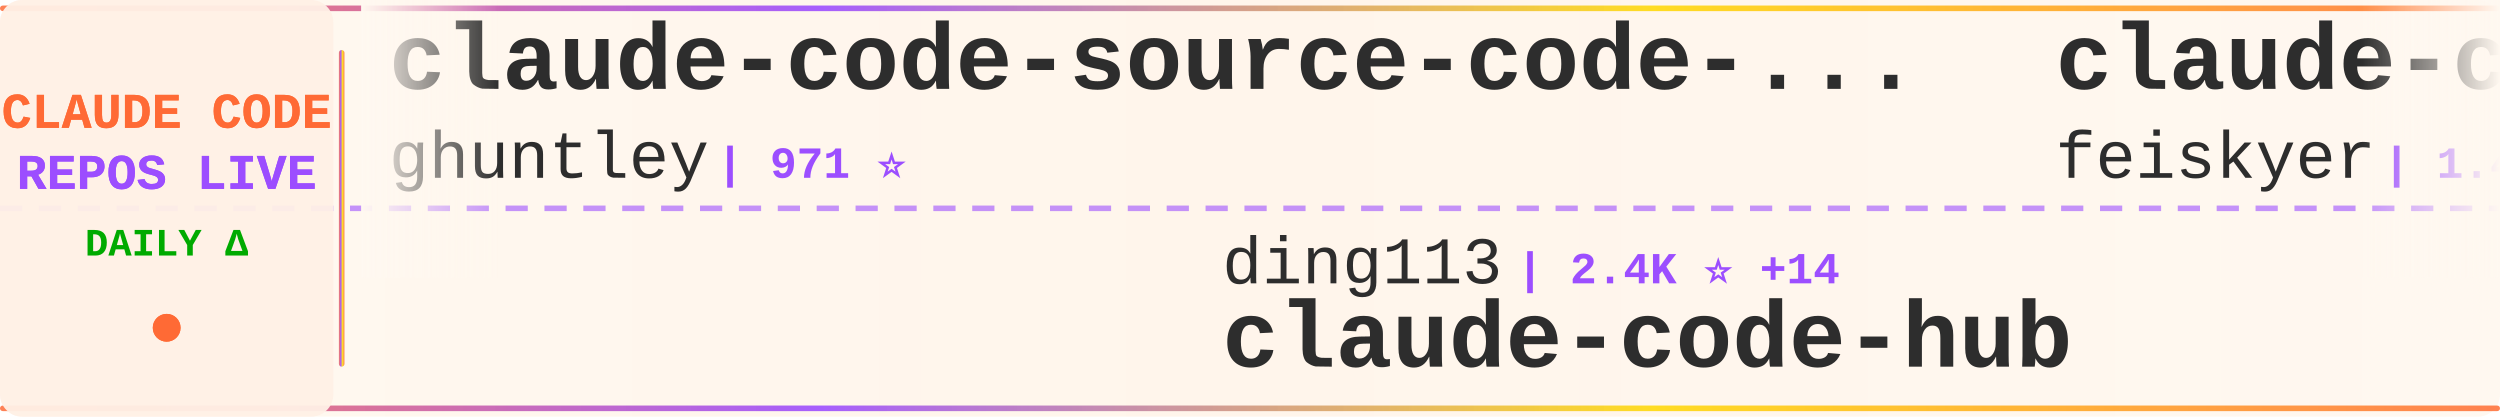
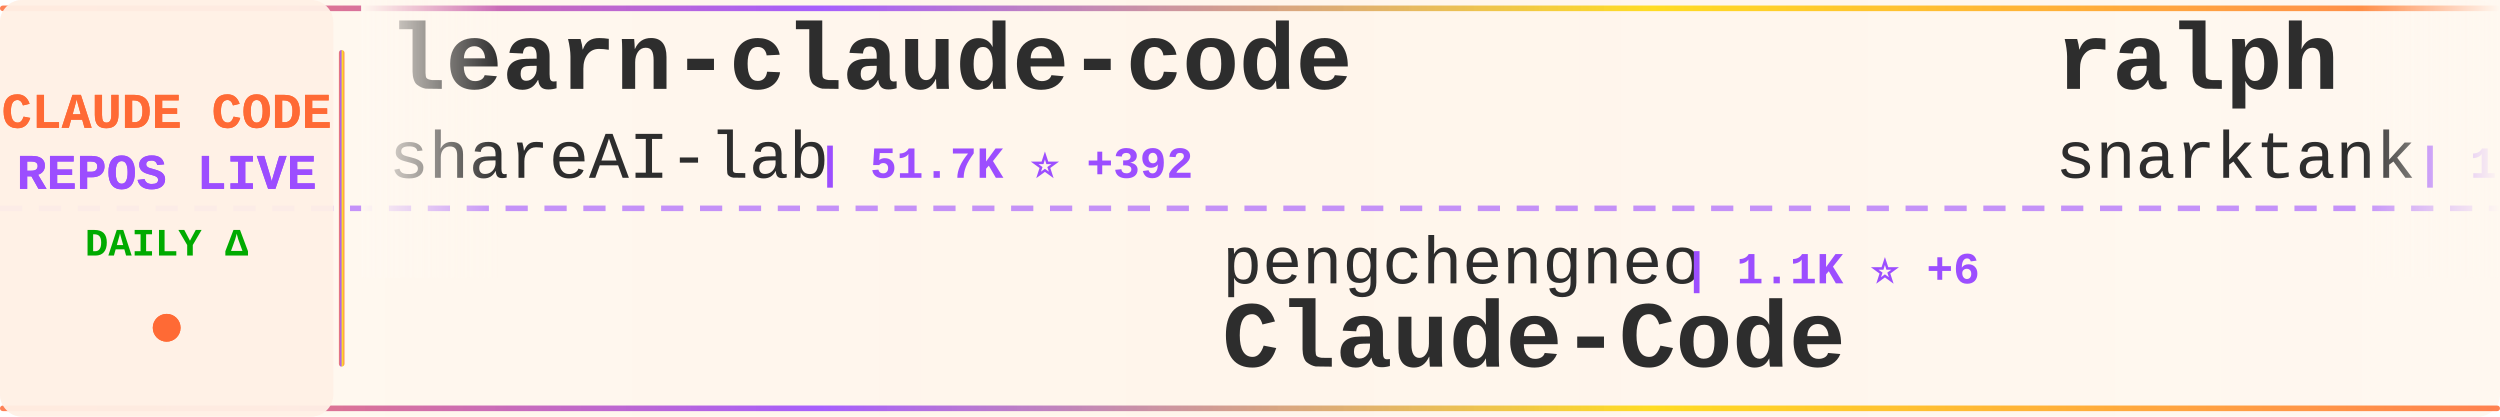
<svg xmlns="http://www.w3.org/2000/svg" width="900" height="150">
  <defs>
    <linearGradient id="tickerBg" x1="0%" y1="0%" x2="100%" y2="0%">
      <stop offset="0%" style="stop-color:#fff8f0;stop-opacity:0.98" />
      <stop offset="50%" style="stop-color:#fff5eb;stop-opacity:1" />
      <stop offset="100%" style="stop-color:#fff8f0;stop-opacity:0.98" />
    </linearGradient>
    <linearGradient id="borderGrad" x1="0%" y1="0%" x2="100%" y2="0%">
      <stop offset="0%" style="stop-color:#FF6B35;stop-opacity:0.85">
        <animate attributeName="stop-opacity" values="0.85;1;0.85" dur="2s" repeatCount="indefinite" />
      </stop>
      <stop offset="33%" style="stop-color:#9C4EFF;stop-opacity:0.9">
        <animate attributeName="stop-opacity" values="0.9;1;0.9" dur="2.2s" repeatCount="indefinite" />
      </stop>
      <stop offset="66%" style="stop-color:#FFD700;stop-opacity:0.85">
        <animate attributeName="stop-opacity" values="0.85;1;0.85" dur="1.8s" repeatCount="indefinite" />
      </stop>
      <stop offset="100%" style="stop-color:#FF6B35;stop-opacity:0.85">
        <animate attributeName="stop-opacity" values="0.85;1;0.85" dur="2s" repeatCount="indefinite" />
      </stop>
    </linearGradient>
    <filter id="textGlow">
      <feGaussianBlur stdDeviation="0.15" result="coloredBlur" />
      <feMerge>
        <feMergeNode in="coloredBlur" />
        <feMergeNode in="SourceGraphic" />
      </feMerge>
    </filter>
    <filter id="metricGlow">
      <feGaussianBlur stdDeviation="0.2" result="coloredBlur" />
      <feMerge>
        <feMergeNode in="coloredBlur" />
        <feMergeNode in="SourceGraphic" />
      </feMerge>
    </filter>
    <linearGradient id="leftFade" x1="0%" y1="0%" x2="100%" y2="0%">
      <stop offset="0%" style="stop-color:#fff8f0;stop-opacity:1" />
      <stop offset="100%" style="stop-color:#fff8f0;stop-opacity:0" />
    </linearGradient>
    <linearGradient id="rightFade" x1="0%" y1="0%" x2="100%" y2="0%">
      <stop offset="0%" style="stop-color:#fff8f0;stop-opacity:0" />
      <stop offset="100%" style="stop-color:#fff8f0;stop-opacity:1" />
    </linearGradient>
  </defs>
  <rect width="900" height="150" fill="url(#tickerBg)" rx="8" />
  <rect x="0" y="2" width="900" height="2" fill="url(#borderGrad)" rx="1" />
  <rect x="0" y="146" width="900" height="2" fill="url(#borderGrad)" rx="1" />
  <line x1="0" y1="75" x2="900" y2="75" stroke="#9C4EFF" stroke-width="2" stroke-dasharray="8 6" opacity="0.6" />
  <rect x="0" y="0" width="120" height="150" fill="#fff0e6" opacity="0.95" rx="8" />
  <text x="60" y="46" font-family="'Courier New', monospace" font-size="18" font-weight="bold" fill="#FF6B35" text-anchor="middle" filter="url(#textGlow)">
    CLAUDE CODE
  </text>
  <text x="60" y="68" font-family="'Courier New', monospace" font-size="18" font-weight="bold" fill="#9C4EFF" text-anchor="middle" filter="url(#textGlow)">
    REPOS LIVE
  </text>
  <text x="60" y="92" font-family="'Courier New', monospace" font-size="14" font-weight="bold" fill="#00aa00" text-anchor="middle">
    DAILY Δ
  </text>
  <circle cx="60" cy="118" r="5" fill="#FF6B35" filter="url(#metricGlow)">
    <animate attributeName="r" values="4;6;4" dur="1.5s" repeatCount="indefinite" />
    <animate attributeName="opacity" values="0.6;1;0.6" dur="1.5s" repeatCount="indefinite" />
  </circle>
  <rect x="122" y="18" width="2" height="114" fill="url(#borderGrad)" rx="1" />
  <clipPath id="tickerClip">
    <rect x="130" y="0" width="770" height="150" />
  </clipPath>
  <g clip-path="url(#tickerClip)">
    <g id="tickerItems">
      <animateTransform attributeName="transform" attributeType="XML" type="translate" from="0 0" to="-3000 0" dur="54s" repeatCount="indefinite" />
      <g transform="translate(0, 0)">
-         <text x="140" y="32" font-family="'Courier New', monospace" font-size="34" font-weight="bold" fill="#2d2d2d">claude-code-source-code-...</text>
-         <text x="140" y="64" font-family="'Courier New', monospace" font-size="24" font-weight="normal" fill="#2d2d2d" opacity="1.0">ghuntley</text>
-         <text x="258" y="64" font-family="'Courier New', monospace" font-size="16" font-weight="bold" fill="#9C4EFF"> | 971 ⭐</text>
+         <text x="140" y="32" font-family="'Courier New', monospace" font-size="34" font-weight="bold" fill="#2d2d2d">learn-claude-code</text>
+         <text x="140" y="64" font-family="'Courier New', monospace" font-size="24" font-weight="normal" fill="#2d2d2d" opacity="1.0">shareAI-lab</text>
+         <text x="294" y="64" font-family="'Courier New', monospace" font-size="16" font-weight="bold" fill="#9C4EFF"> | 51.7K ⭐ +392</text>
      </g>
      <g transform="translate(300, 0)">
-         <text x="140" y="102" font-family="'Courier New', monospace" font-size="24" font-weight="normal" fill="#2d2d2d" opacity="1.0">ding113</text>
-         <text x="246" y="102" font-family="'Courier New', monospace" font-size="16" font-weight="bold" fill="#9C4EFF"> | 2.4K ⭐ +14</text>
-         <text x="140" y="132" font-family="'Courier New', monospace" font-size="34" font-weight="bold" fill="#2d2d2d">claude-code-hub</text>
+         <text x="140" y="102" font-family="'Courier New', monospace" font-size="24" font-weight="normal" fill="#2d2d2d" opacity="1.0">pengchengneo</text>
+         <text x="306" y="102" font-family="'Courier New', monospace" font-size="16" font-weight="bold" fill="#9C4EFF"> | 1.1K ⭐ +6</text>
+         <text x="140" y="132" font-family="'Courier New', monospace" font-size="34" font-weight="bold" fill="#2d2d2d">Claude-Code</text>
      </g>
      <g transform="translate(600, 0)">
-         <text x="140" y="32" font-family="'Courier New', monospace" font-size="34" font-weight="bold" fill="#2d2d2d">claude-code-settings</text>
-         <text x="140" y="64" font-family="'Courier New', monospace" font-size="24" font-weight="normal" fill="#2d2d2d" opacity="1.0">feiskyer</text>
-         <text x="258" y="64" font-family="'Courier New', monospace" font-size="16" font-weight="bold" fill="#9C4EFF"> | 1.4K ⭐ +3</text>
+         <text x="140" y="32" font-family="'Courier New', monospace" font-size="34" font-weight="bold" fill="#2d2d2d">ralph</text>
+         <text x="140" y="64" font-family="'Courier New', monospace" font-size="24" font-weight="normal" fill="#2d2d2d" opacity="1.0">snarktank</text>
+         <text x="270" y="64" font-family="'Courier New', monospace" font-size="16" font-weight="bold" fill="#9C4EFF"> | 15.3K ⭐ +227</text>
      </g>
      <g transform="translate(900, 0)">
-         <text x="140" y="102" font-family="'Courier New', monospace" font-size="24" font-weight="normal" fill="#2d2d2d" opacity="1.0">sugyan</text>
-         <text x="234" y="102" font-family="'Courier New', monospace" font-size="16" font-weight="bold" fill="#9C4EFF"> | 1.0K ⭐ +1</text>
-         <text x="140" y="132" font-family="'Courier New', monospace" font-size="34" font-weight="bold" fill="#2d2d2d">claude-code-webui</text>
+         <text x="140" y="102" font-family="'Courier New', monospace" font-size="24" font-weight="normal" fill="#2d2d2d" opacity="1.0">anthropics</text>
+         <text x="282" y="102" font-family="'Courier New', monospace" font-size="16" font-weight="bold" fill="#9C4EFF"> | 16.7K ⭐ +93</text>
+         <text x="140" y="132" font-family="'Courier New', monospace" font-size="34" font-weight="bold" fill="#2d2d2d">claude-plugins-official</text>
      </g>
      <g transform="translate(1200, 0)">
-         <text x="140" y="32" font-family="'Courier New', monospace" font-size="34" font-weight="bold" fill="#2d2d2d">Claude-code</text>
-         <text x="140" y="64" font-family="'Courier New', monospace" font-size="24" font-weight="normal" fill="#2d2d2d" opacity="1.0">fazxes</text>
-         <text x="234" y="64" font-family="'Courier New', monospace" font-size="16" font-weight="bold" fill="#9C4EFF"> | 200 ⭐</text>
+         <text x="140" y="32" font-family="'Courier New', monospace" font-size="34" font-weight="bold" fill="#2d2d2d">claude-code-hub</text>
+         <text x="140" y="64" font-family="'Courier New', monospace" font-size="24" font-weight="normal" fill="#2d2d2d" opacity="1.0">ding113</text>
+         <text x="246" y="64" font-family="'Courier New', monospace" font-size="16" font-weight="bold" fill="#9C4EFF"> | 2.4K ⭐ +14</text>
      </g>
      <g transform="translate(1500, 0)">
-         <text x="140" y="102" font-family="'Courier New', monospace" font-size="24" font-weight="normal" fill="#2d2d2d" opacity="1.0">Windy3f3f3f3f</text>
-         <text x="318" y="102" font-family="'Courier New', monospace" font-size="16" font-weight="bold" fill="#9C4EFF"> | 1.7K ⭐ +25</text>
-         <text x="140" y="132" font-family="'Courier New', monospace" font-size="34" font-weight="bold" fill="#2d2d2d">how-claude-code-works</text>
+         <text x="140" y="102" font-family="'Courier New', monospace" font-size="24" font-weight="normal" fill="#2d2d2d" opacity="1.0">KimYx0207</text>
+         <text x="270" y="102" font-family="'Courier New', monospace" font-size="16" font-weight="bold" fill="#9C4EFF"> | 3.2K ⭐ +30</text>
+         <text x="140" y="132" font-family="'Courier New', monospace" font-size="34" font-weight="bold" fill="#2d2d2d">Claude-Code-x-OpenClaw-G...</text>
      </g>
      <g transform="translate(1800, 0)">
-         <text x="140" y="32" font-family="'Courier New', monospace" font-size="34" font-weight="bold" fill="#2d2d2d">claude-code-showcase</text>
-         <text x="140" y="64" font-family="'Courier New', monospace" font-size="24" font-weight="normal" fill="#2d2d2d" opacity="1.0">ChrisWiles</text>
-         <text x="282" y="64" font-family="'Courier New', monospace" font-size="16" font-weight="bold" fill="#9C4EFF"> | 5.8K ⭐ +4</text>
+         <text x="140" y="32" font-family="'Courier New', monospace" font-size="34" font-weight="bold" fill="#2d2d2d">nanoclaw</text>
+         <text x="140" y="64" font-family="'Courier New', monospace" font-size="24" font-weight="normal" fill="#2d2d2d" opacity="1.0">qwibitai</text>
+         <text x="258" y="64" font-family="'Courier New', monospace" font-size="16" font-weight="bold" fill="#9C4EFF"> | 27.1K ⭐ +68</text>
      </g>
      <g transform="translate(2100, 0)">
-         <text x="140" y="102" font-family="'Courier New', monospace" font-size="24" font-weight="normal" fill="#2d2d2d" opacity="1.0">FlorianBruniaux</text>
-         <text x="342" y="102" font-family="'Courier New', monospace" font-size="16" font-weight="bold" fill="#9C4EFF"> | 3.2K ⭐ +27</text>
-         <text x="140" y="132" font-family="'Courier New', monospace" font-size="34" font-weight="bold" fill="#2d2d2d">claude-code-ultimate-gui...</text>
+         <text x="140" y="102" font-family="'Courier New', monospace" font-size="24" font-weight="normal" fill="#2d2d2d" opacity="1.0">guanshan</text>
+         <text x="258" y="102" font-family="'Courier New', monospace" font-size="16" font-weight="bold" fill="#9C4EFF"> | 54 ⭐</text>
+         <text x="140" y="132" font-family="'Courier New', monospace" font-size="34" font-weight="bold" fill="#2d2d2d">ClaudeCode</text>
      </g>
      <g transform="translate(2400, 0)">
-         <text x="140" y="32" font-family="'Courier New', monospace" font-size="34" font-weight="bold" fill="#2d2d2d">Claude-Code-Game-Studios</text>
-         <text x="140" y="64" font-family="'Courier New', monospace" font-size="24" font-weight="normal" fill="#2d2d2d" opacity="1.0">Donchitos</text>
-         <text x="270" y="64" font-family="'Courier New', monospace" font-size="16" font-weight="bold" fill="#9C4EFF"> | 8.6K ⭐ +77</text>
+         <text x="140" y="32" font-family="'Courier New', monospace" font-size="34" font-weight="bold" fill="#2d2d2d">skills</text>
+         <text x="140" y="64" font-family="'Courier New', monospace" font-size="24" font-weight="normal" fill="#2d2d2d" opacity="1.0">anthropics</text>
+         <text x="282" y="64" font-family="'Courier New', monospace" font-size="16" font-weight="bold" fill="#9C4EFF"> | 115.1K ⭐ +568</text>
      </g>
      <g transform="translate(2700, 0)">
-         <text x="140" y="102" font-family="'Courier New', monospace" font-size="24" font-weight="normal" fill="#2d2d2d" opacity="1.0">kodu-ai</text>
-         <text x="246" y="102" font-family="'Courier New', monospace" font-size="16" font-weight="bold" fill="#9C4EFF"> | 5.3K ⭐</text>
-         <text x="140" y="132" font-family="'Courier New', monospace" font-size="34" font-weight="bold" fill="#2d2d2d">claude-coder</text>
+         <text x="140" y="102" font-family="'Courier New', monospace" font-size="24" font-weight="normal" fill="#2d2d2d" opacity="1.0">carlvellotti</text>
+         <text x="306" y="102" font-family="'Courier New', monospace" font-size="16" font-weight="bold" fill="#9C4EFF"> | 1.8K ⭐ +9</text>
+         <text x="140" y="132" font-family="'Courier New', monospace" font-size="34" font-weight="bold" fill="#2d2d2d">claude-code-pm-course</text>
      </g>
      <g transform="translate(3000, 0)">
-         <text x="140" y="32" font-family="'Courier New', monospace" font-size="34" font-weight="bold" fill="#2d2d2d">claude-code-source-code-...</text>
-         <text x="140" y="64" font-family="'Courier New', monospace" font-size="24" font-weight="normal" fill="#2d2d2d" opacity="1.0">ghuntley</text>
-         <text x="258" y="64" font-family="'Courier New', monospace" font-size="16" font-weight="bold" fill="#9C4EFF"> | 971 ⭐</text>
+         <text x="140" y="32" font-family="'Courier New', monospace" font-size="34" font-weight="bold" fill="#2d2d2d">learn-claude-code</text>
+         <text x="140" y="64" font-family="'Courier New', monospace" font-size="24" font-weight="normal" fill="#2d2d2d" opacity="1.0">shareAI-lab</text>
+         <text x="294" y="64" font-family="'Courier New', monospace" font-size="16" font-weight="bold" fill="#9C4EFF"> | 51.7K ⭐ +392</text>
      </g>
      <g transform="translate(3300, 0)">
-         <text x="140" y="102" font-family="'Courier New', monospace" font-size="24" font-weight="normal" fill="#2d2d2d" opacity="1.0">ding113</text>
-         <text x="246" y="102" font-family="'Courier New', monospace" font-size="16" font-weight="bold" fill="#9C4EFF"> | 2.4K ⭐ +14</text>
-         <text x="140" y="132" font-family="'Courier New', monospace" font-size="34" font-weight="bold" fill="#2d2d2d">claude-code-hub</text>
+         <text x="140" y="102" font-family="'Courier New', monospace" font-size="24" font-weight="normal" fill="#2d2d2d" opacity="1.0">pengchengneo</text>
+         <text x="306" y="102" font-family="'Courier New', monospace" font-size="16" font-weight="bold" fill="#9C4EFF"> | 1.1K ⭐ +6</text>
+         <text x="140" y="132" font-family="'Courier New', monospace" font-size="34" font-weight="bold" fill="#2d2d2d">Claude-Code</text>
      </g>
      <g transform="translate(3600, 0)">
-         <text x="140" y="32" font-family="'Courier New', monospace" font-size="34" font-weight="bold" fill="#2d2d2d">claude-code-settings</text>
-         <text x="140" y="64" font-family="'Courier New', monospace" font-size="24" font-weight="normal" fill="#2d2d2d" opacity="1.0">feiskyer</text>
-         <text x="258" y="64" font-family="'Courier New', monospace" font-size="16" font-weight="bold" fill="#9C4EFF"> | 1.4K ⭐ +3</text>
+         <text x="140" y="32" font-family="'Courier New', monospace" font-size="34" font-weight="bold" fill="#2d2d2d">ralph</text>
+         <text x="140" y="64" font-family="'Courier New', monospace" font-size="24" font-weight="normal" fill="#2d2d2d" opacity="1.0">snarktank</text>
+         <text x="270" y="64" font-family="'Courier New', monospace" font-size="16" font-weight="bold" fill="#9C4EFF"> | 15.3K ⭐ +227</text>
      </g>
      <g transform="translate(3900, 0)">
-         <text x="140" y="102" font-family="'Courier New', monospace" font-size="24" font-weight="normal" fill="#2d2d2d" opacity="1.0">sugyan</text>
-         <text x="234" y="102" font-family="'Courier New', monospace" font-size="16" font-weight="bold" fill="#9C4EFF"> | 1.0K ⭐ +1</text>
-         <text x="140" y="132" font-family="'Courier New', monospace" font-size="34" font-weight="bold" fill="#2d2d2d">claude-code-webui</text>
+         <text x="140" y="102" font-family="'Courier New', monospace" font-size="24" font-weight="normal" fill="#2d2d2d" opacity="1.0">anthropics</text>
+         <text x="282" y="102" font-family="'Courier New', monospace" font-size="16" font-weight="bold" fill="#9C4EFF"> | 16.7K ⭐ +93</text>
+         <text x="140" y="132" font-family="'Courier New', monospace" font-size="34" font-weight="bold" fill="#2d2d2d">claude-plugins-official</text>
      </g>
    </g>
  </g>
  <rect x="130" y="0" width="50" height="100" fill="url(#leftFade)" />
  <rect x="850" y="0" width="50" height="100" fill="url(#rightFade)" />
</svg>
